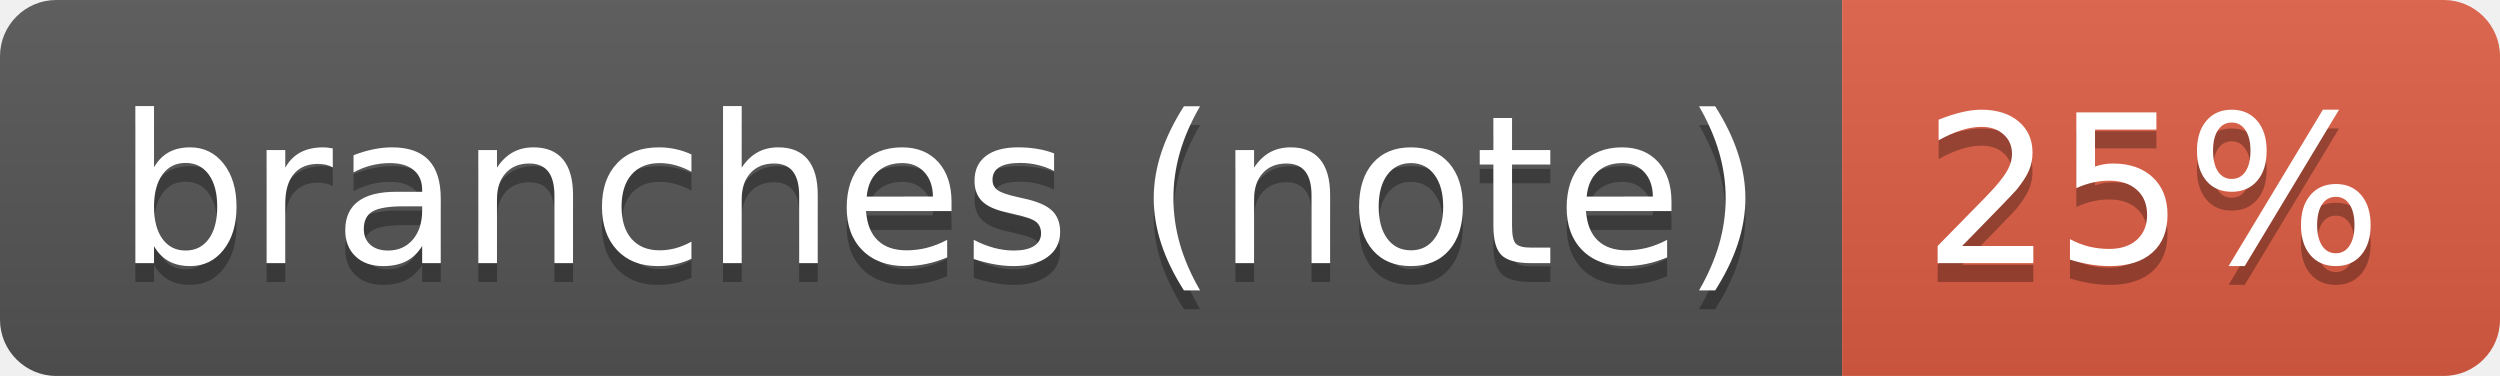
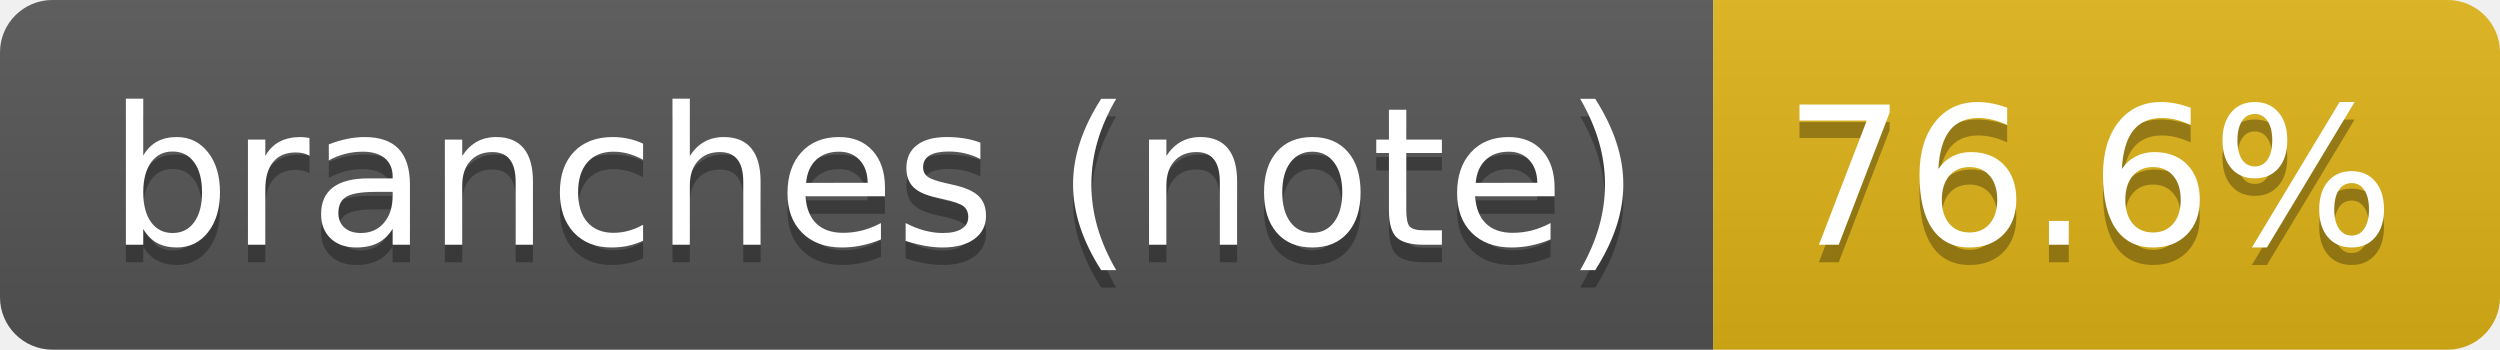
- <svg xmlns="http://www.w3.org/2000/svg" width="133" height="20" role="img" aria-label="branches (note): 25%">
+ <svg xmlns="http://www.w3.org/2000/svg" width="143" height="20" role="img" aria-label="branches (note): 76.6%">
  <linearGradient id="s" x2="0" y2="100%">
    <stop offset="0" stop-color="#bbb" stop-opacity=".1" />
    <stop offset="1" stop-opacity=".1" />
  </linearGradient>
  <clipPath id="r">
-     <rect width="133" height="20" rx="3" fill="#fff" />
+     <rect width="143" height="20" rx="3" fill="#fff" />
  </clipPath>
  <g clip-path="url(#r)">
    <rect width="98" height="20" fill="#555" />
-     <rect x="98" width="35" height="20" fill="#e05d44" />
-     <rect width="133" height="20" fill="url(#s)" />
+     <rect x="98" width="45" height="20" fill="#dfb317" />
+     <rect width="143" height="20" fill="url(#s)" />
  </g>
  <g fill="#fff" text-anchor="middle" font-family="Verdana,Geneva,DejaVu Sans,sans-serif" text-rendering="geometricPrecision" font-size="110">
    <text aria-hidden="true" x="500" y="150" fill="#010101" fill-opacity=".3" transform="scale(.1)" textLength="876">branches (note)</text>
    <text x="500" y="140" transform="scale(.1)" fill="#fff" textLength="876">branches (note)</text>
-     <text aria-hidden="true" x="1145" y="150" fill="#010101" fill-opacity=".3" transform="scale(.1)" textLength="245">25%</text>
-     <text x="1145" y="140" transform="scale(.1)" fill="#fff" textLength="245">25%</text>
+     <text aria-hidden="true" x="1195" y="150" fill="#010101" fill-opacity=".3" transform="scale(.1)" textLength="350">76.6%</text>
+     <text x="1195" y="140" transform="scale(.1)" fill="#fff" textLength="350">76.6%</text>
  </g>
</svg>
